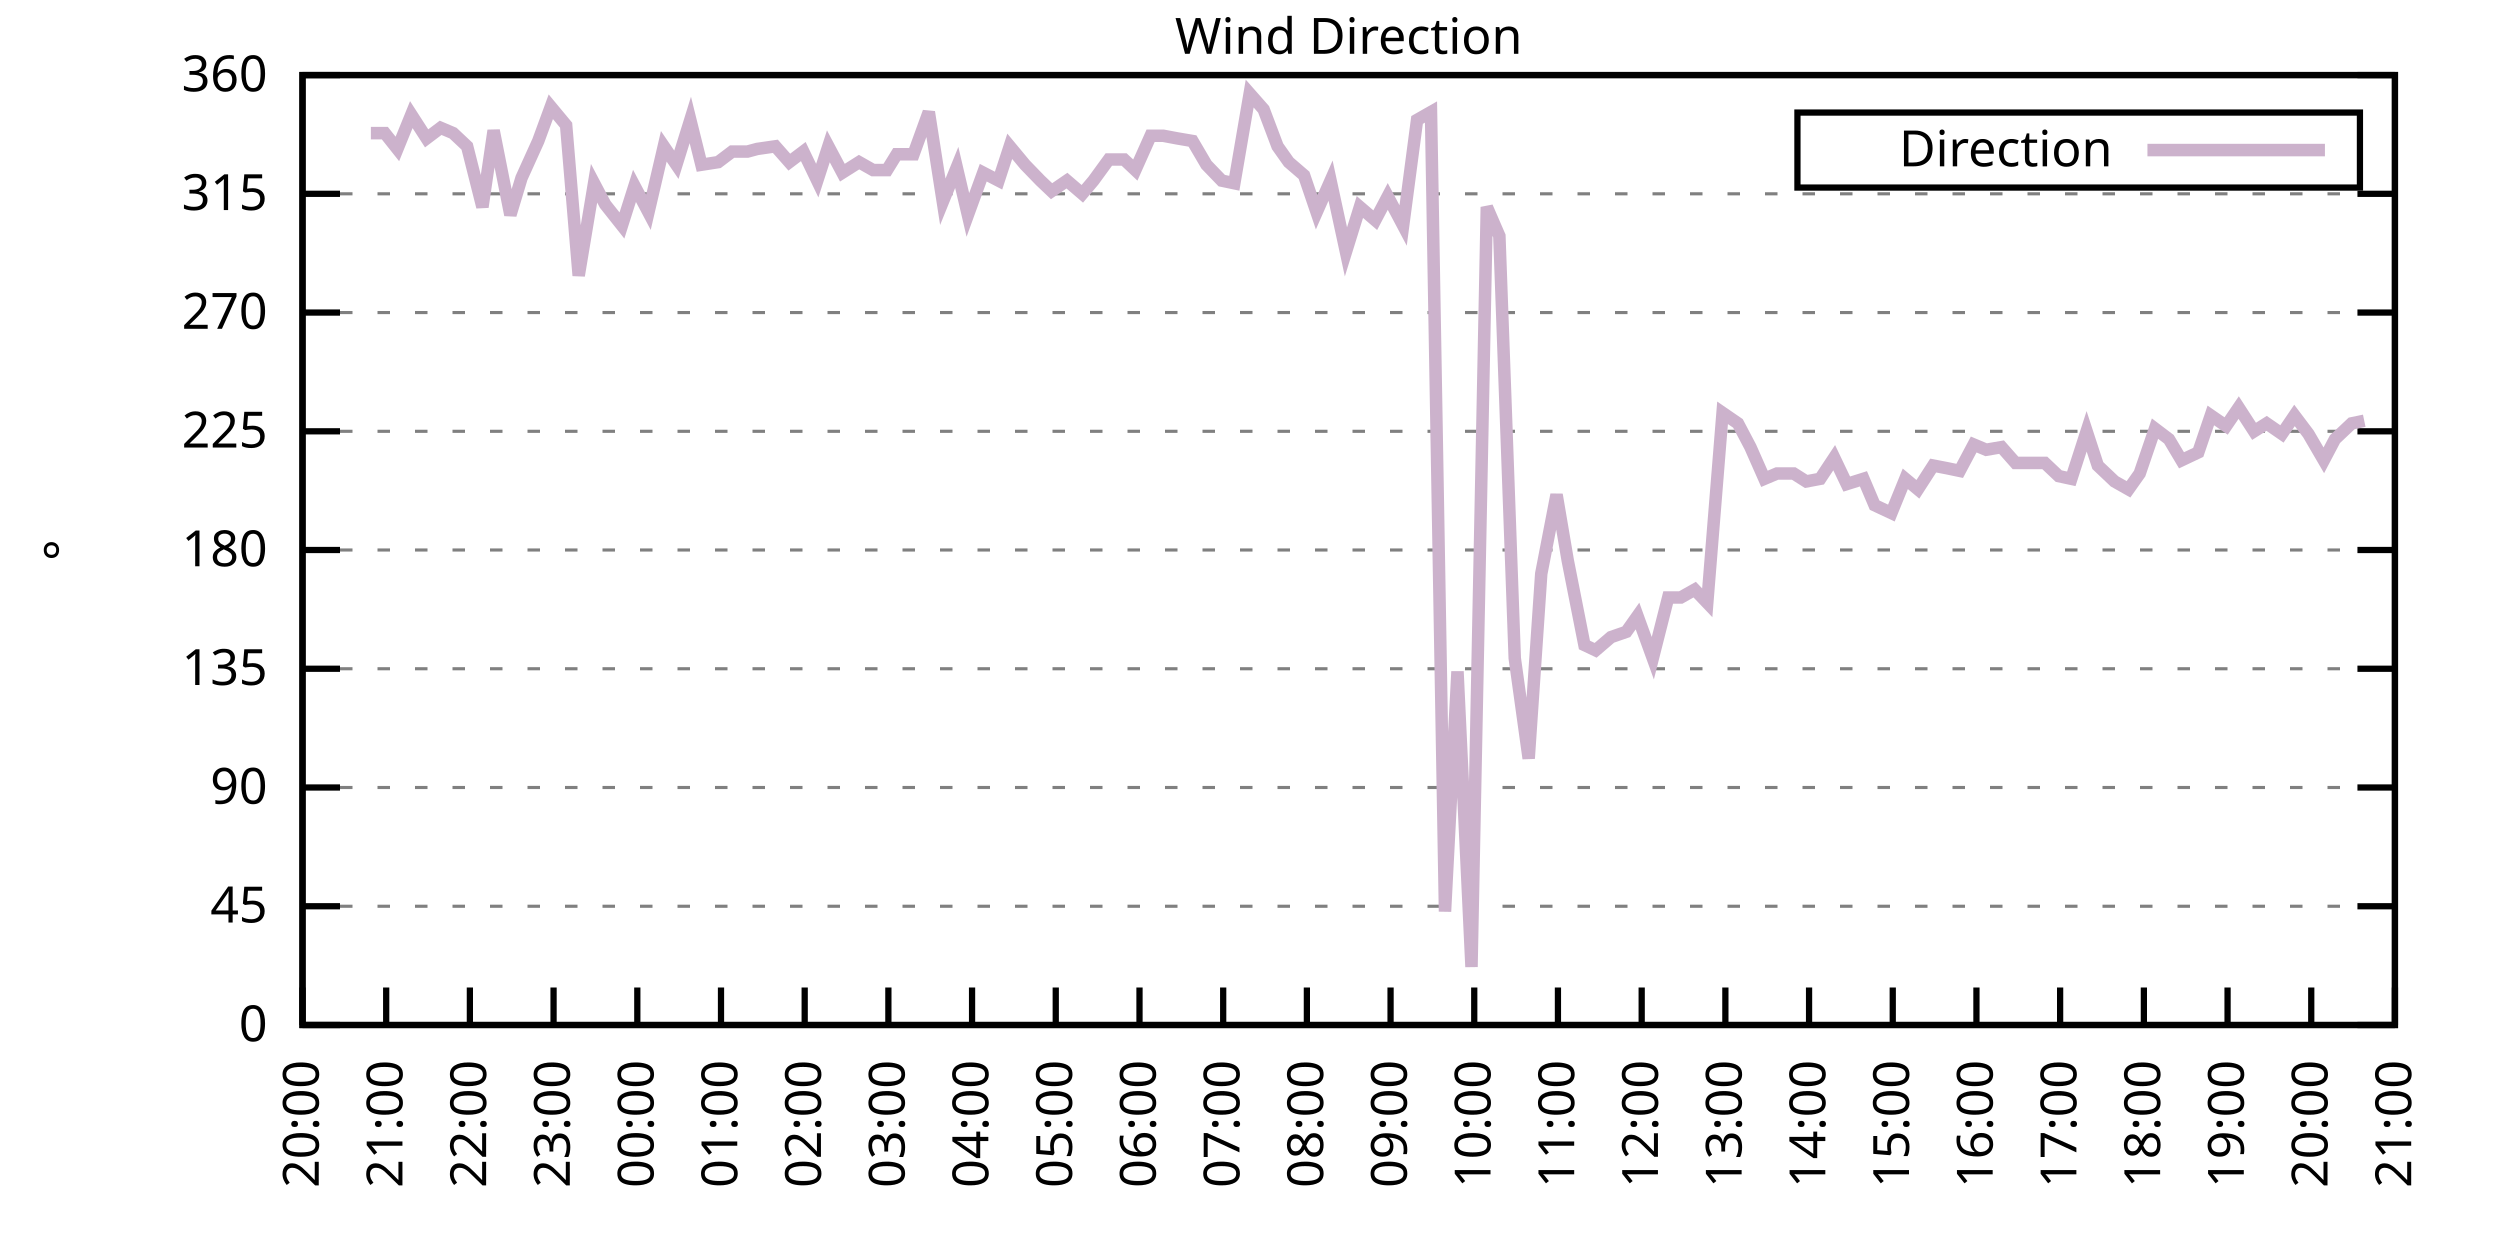
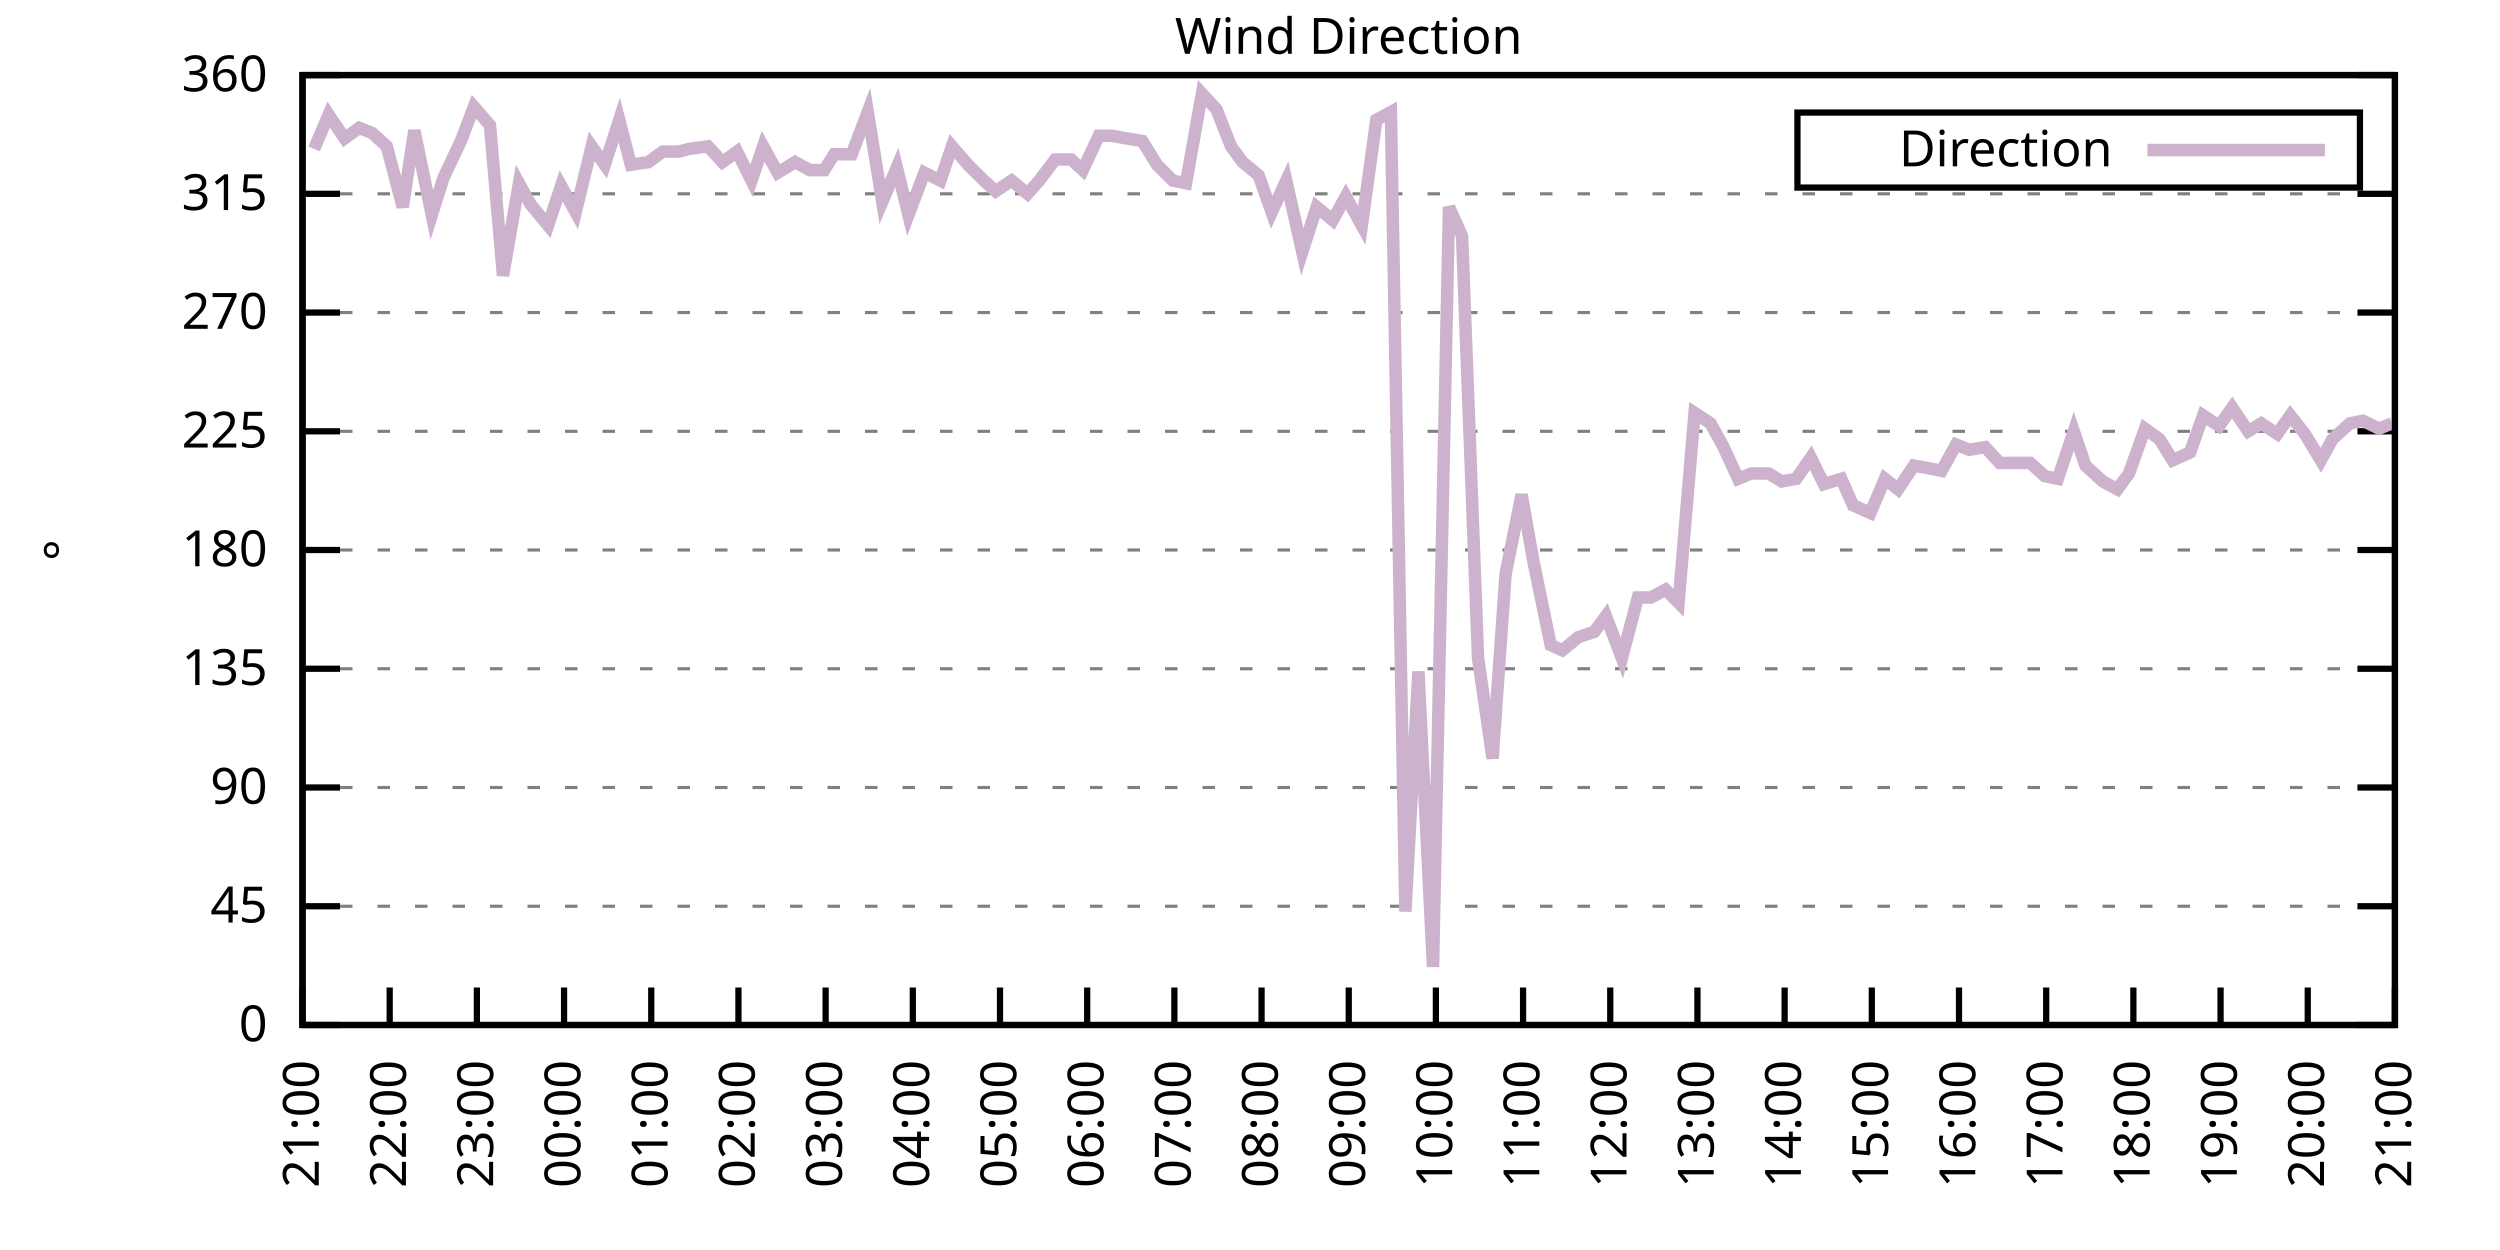
<svg xmlns="http://www.w3.org/2000/svg" xmlns:xlink="http://www.w3.org/1999/xlink" width="400" height="200" viewBox="0 0 400 200">
  <g id="gnuplot_canvas">
    <rect x="0" y="0" width="400" height="200" fill="none" />
    <defs>
      <circle id="gpDot" r="0.5" stroke-width="0.5" stroke="currentColor" />
      <path id="gpPt0" stroke-width="0.333" stroke="currentColor" d="M-1,0 h2 M0,-1 v2" />
      <path id="gpPt1" stroke-width="0.333" stroke="currentColor" d="M-1,-1 L1,1 M1,-1 L-1,1" />
      <path id="gpPt2" stroke-width="0.333" stroke="currentColor" d="M-1,0 L1,0 M0,-1 L0,1 M-1,-1 L1,1 M-1,1 L1,-1" />
      <rect id="gpPt3" stroke-width="0.333" stroke="currentColor" x="-1" y="-1" width="2" height="2" />
      <rect id="gpPt4" stroke-width="0.333" stroke="currentColor" fill="currentColor" x="-1" y="-1" width="2" height="2" />
      <circle id="gpPt5" stroke-width="0.333" stroke="currentColor" cx="0" cy="0" r="1" />
      <use xlink:href="#gpPt5" id="gpPt6" fill="currentColor" stroke="none" />
      <path id="gpPt7" stroke-width="0.333" stroke="currentColor" d="M0,-1.33 L-1.33,0.67 L1.33,0.67 z" />
      <use xlink:href="#gpPt7" id="gpPt8" fill="currentColor" stroke="none" />
      <use xlink:href="#gpPt7" id="gpPt9" stroke="currentColor" transform="rotate(180)" />
      <use xlink:href="#gpPt9" id="gpPt10" fill="currentColor" stroke="none" />
      <use xlink:href="#gpPt3" id="gpPt11" stroke="currentColor" transform="rotate(45)" />
      <use xlink:href="#gpPt11" id="gpPt12" fill="currentColor" stroke="none" />
      <path id="gpPt13" stroke-width="0.333" stroke="currentColor" d="M0,1.330 L1.265,0.411 L0.782,-1.067 L-0.782,-1.076 L-1.265,0.411 z" />
      <use xlink:href="#gpPt13" id="gpPt14" fill="currentColor" stroke="none" />
      <filter id="textbox" filterUnits="objectBoundingBox" x="0" y="0" height="1" width="1">
        <feFlood flood-color="white" flood-opacity="1" result="bgnd" />
        <feComposite in="SourceGraphic" in2="bgnd" operator="atop" />
      </filter>
      <filter id="greybox" filterUnits="objectBoundingBox" x="0" y="0" height="1" width="1">
        <feFlood flood-color="lightgrey" flood-opacity="1" result="grey" />
        <feComposite in="SourceGraphic" in2="grey" operator="atop" />
      </filter>
    </defs>
    <g fill="none" color="white" stroke="currentColor" stroke-width="1.00" stroke-linecap="butt" stroke-linejoin="miter">
</g>
    <g fill="none" color="black" stroke="currentColor" stroke-width="1.00" stroke-linecap="butt" stroke-linejoin="miter">
      <g stroke="none" shape-rendering="crispEdges">
        <polygon fill="rgb(255, 255, 255)" points="48.40,164.00 383.18,164.00 383.18,12.02 48.40,12.02 " />
      </g>
    </g>
    <g fill="none" color="black" stroke="currentColor" stroke-width="1.00" stroke-linecap="butt" stroke-linejoin="miter">
</g>
    <g fill="none" color="black" stroke="black" stroke-width="0.50" stroke-linecap="butt" stroke-linejoin="miter">
</g>
    <g fill="none" color="gray" stroke="currentColor" stroke-width="0.50" stroke-linecap="butt" stroke-linejoin="miter">
      <path stroke="gray" stroke-dasharray="2,4" class="gridline" d="M48.40,164.00 L383.19,164.00  " />
    </g>
    <g fill="none" color="gray" stroke="gray" stroke-width="1.00" stroke-linecap="butt" stroke-linejoin="miter">
</g>
    <g fill="none" color="black" stroke="currentColor" stroke-width="1.00" stroke-linecap="butt" stroke-linejoin="miter">
      <path stroke="black" d="M48.40,164.00 L54.40,164.00 M383.19,164.00 L377.19,164.00  " />
      <g transform="translate(42.80,166.60)" stroke="none" fill="black" font-family="Sans" font-size="8.00" text-anchor="end">
        <text>
          <tspan font-family="Sans"> 0</tspan>
        </text>
      </g>
    </g>
    <g fill="none" color="black" stroke="currentColor" stroke-width="1.00" stroke-linecap="butt" stroke-linejoin="miter">
</g>
    <g fill="none" color="black" stroke="black" stroke-width="0.50" stroke-linecap="butt" stroke-linejoin="miter">
</g>
    <g fill="none" color="gray" stroke="currentColor" stroke-width="0.50" stroke-linecap="butt" stroke-linejoin="miter">
      <path stroke="gray" stroke-dasharray="2,4" class="gridline" d="M48.40,145.00 L383.19,145.00  " />
    </g>
    <g fill="none" color="gray" stroke="gray" stroke-width="1.00" stroke-linecap="butt" stroke-linejoin="miter">
</g>
    <g fill="none" color="black" stroke="currentColor" stroke-width="1.00" stroke-linecap="butt" stroke-linejoin="miter">
      <path stroke="black" d="M48.40,145.00 L54.40,145.00 M383.19,145.00 L377.19,145.00  " />
      <g transform="translate(42.80,147.60)" stroke="none" fill="black" font-family="Sans" font-size="8.00" text-anchor="end">
        <text>
          <tspan font-family="Sans"> 45</tspan>
        </text>
      </g>
    </g>
    <g fill="none" color="black" stroke="currentColor" stroke-width="1.00" stroke-linecap="butt" stroke-linejoin="miter">
</g>
    <g fill="none" color="black" stroke="black" stroke-width="0.50" stroke-linecap="butt" stroke-linejoin="miter">
</g>
    <g fill="none" color="gray" stroke="currentColor" stroke-width="0.50" stroke-linecap="butt" stroke-linejoin="miter">
      <path stroke="gray" stroke-dasharray="2,4" class="gridline" d="M48.40,126.00 L383.19,126.00  " />
    </g>
    <g fill="none" color="gray" stroke="gray" stroke-width="1.00" stroke-linecap="butt" stroke-linejoin="miter">
</g>
    <g fill="none" color="black" stroke="currentColor" stroke-width="1.00" stroke-linecap="butt" stroke-linejoin="miter">
      <path stroke="black" d="M48.40,126.00 L54.40,126.00 M383.19,126.00 L377.19,126.00  " />
      <g transform="translate(42.80,128.60)" stroke="none" fill="black" font-family="Sans" font-size="8.00" text-anchor="end">
        <text>
          <tspan font-family="Sans"> 90</tspan>
        </text>
      </g>
    </g>
    <g fill="none" color="black" stroke="currentColor" stroke-width="1.00" stroke-linecap="butt" stroke-linejoin="miter">
</g>
    <g fill="none" color="black" stroke="black" stroke-width="0.50" stroke-linecap="butt" stroke-linejoin="miter">
</g>
    <g fill="none" color="gray" stroke="currentColor" stroke-width="0.50" stroke-linecap="butt" stroke-linejoin="miter">
      <path stroke="gray" stroke-dasharray="2,4" class="gridline" d="M48.40,107.00 L383.19,107.00  " />
    </g>
    <g fill="none" color="gray" stroke="gray" stroke-width="1.00" stroke-linecap="butt" stroke-linejoin="miter">
</g>
    <g fill="none" color="black" stroke="currentColor" stroke-width="1.00" stroke-linecap="butt" stroke-linejoin="miter">
      <path stroke="black" d="M48.40,107.00 L54.40,107.00 M383.19,107.00 L377.19,107.00  " />
      <g transform="translate(42.80,109.60)" stroke="none" fill="black" font-family="Sans" font-size="8.00" text-anchor="end">
        <text>
          <tspan font-family="Sans"> 135</tspan>
        </text>
      </g>
    </g>
    <g fill="none" color="black" stroke="currentColor" stroke-width="1.00" stroke-linecap="butt" stroke-linejoin="miter">
</g>
    <g fill="none" color="black" stroke="black" stroke-width="0.50" stroke-linecap="butt" stroke-linejoin="miter">
</g>
    <g fill="none" color="gray" stroke="currentColor" stroke-width="0.50" stroke-linecap="butt" stroke-linejoin="miter">
      <path stroke="gray" stroke-dasharray="2,4" class="gridline" d="M48.40,88.00 L383.19,88.00  " />
    </g>
    <g fill="none" color="gray" stroke="gray" stroke-width="1.00" stroke-linecap="butt" stroke-linejoin="miter">
</g>
    <g fill="none" color="black" stroke="currentColor" stroke-width="1.00" stroke-linecap="butt" stroke-linejoin="miter">
      <path stroke="black" d="M48.40,88.00 L54.40,88.00 M383.19,88.00 L377.19,88.00  " />
      <g transform="translate(42.80,90.60)" stroke="none" fill="black" font-family="Sans" font-size="8.00" text-anchor="end">
        <text>
          <tspan font-family="Sans"> 180</tspan>
        </text>
      </g>
    </g>
    <g fill="none" color="black" stroke="currentColor" stroke-width="1.00" stroke-linecap="butt" stroke-linejoin="miter">
</g>
    <g fill="none" color="black" stroke="black" stroke-width="0.50" stroke-linecap="butt" stroke-linejoin="miter">
</g>
    <g fill="none" color="gray" stroke="currentColor" stroke-width="0.50" stroke-linecap="butt" stroke-linejoin="miter">
      <path stroke="gray" stroke-dasharray="2,4" class="gridline" d="M48.40,69.01 L383.19,69.01  " />
    </g>
    <g fill="none" color="gray" stroke="gray" stroke-width="1.00" stroke-linecap="butt" stroke-linejoin="miter">
</g>
    <g fill="none" color="black" stroke="currentColor" stroke-width="1.00" stroke-linecap="butt" stroke-linejoin="miter">
      <path stroke="black" d="M48.40,69.01 L54.40,69.01 M383.19,69.01 L377.19,69.01  " />
      <g transform="translate(42.80,71.61)" stroke="none" fill="black" font-family="Sans" font-size="8.00" text-anchor="end">
        <text>
          <tspan font-family="Sans"> 225</tspan>
        </text>
      </g>
    </g>
    <g fill="none" color="black" stroke="currentColor" stroke-width="1.00" stroke-linecap="butt" stroke-linejoin="miter">
</g>
    <g fill="none" color="black" stroke="black" stroke-width="0.50" stroke-linecap="butt" stroke-linejoin="miter">
</g>
    <g fill="none" color="gray" stroke="currentColor" stroke-width="0.50" stroke-linecap="butt" stroke-linejoin="miter">
      <path stroke="gray" stroke-dasharray="2,4" class="gridline" d="M48.40,50.01 L383.19,50.01  " />
    </g>
    <g fill="none" color="gray" stroke="gray" stroke-width="1.00" stroke-linecap="butt" stroke-linejoin="miter">
</g>
    <g fill="none" color="black" stroke="currentColor" stroke-width="1.00" stroke-linecap="butt" stroke-linejoin="miter">
      <path stroke="black" d="M48.40,50.01 L54.40,50.01 M383.19,50.01 L377.19,50.01  " />
      <g transform="translate(42.80,52.61)" stroke="none" fill="black" font-family="Sans" font-size="8.00" text-anchor="end">
        <text>
          <tspan font-family="Sans"> 270</tspan>
        </text>
      </g>
    </g>
    <g fill="none" color="black" stroke="currentColor" stroke-width="1.00" stroke-linecap="butt" stroke-linejoin="miter">
</g>
    <g fill="none" color="black" stroke="black" stroke-width="0.50" stroke-linecap="butt" stroke-linejoin="miter">
</g>
    <g fill="none" color="gray" stroke="currentColor" stroke-width="0.50" stroke-linecap="butt" stroke-linejoin="miter">
      <path stroke="gray" stroke-dasharray="2,4" class="gridline" d="M48.40,31.01 L383.19,31.01  " />
    </g>
    <g fill="none" color="gray" stroke="gray" stroke-width="1.00" stroke-linecap="butt" stroke-linejoin="miter">
</g>
    <g fill="none" color="black" stroke="currentColor" stroke-width="1.00" stroke-linecap="butt" stroke-linejoin="miter">
      <path stroke="black" d="M48.40,31.01 L54.40,31.01 M383.19,31.01 L377.19,31.01  " />
      <g transform="translate(42.80,33.61)" stroke="none" fill="black" font-family="Sans" font-size="8.00" text-anchor="end">
        <text>
          <tspan font-family="Sans"> 315</tspan>
        </text>
      </g>
    </g>
    <g fill="none" color="black" stroke="currentColor" stroke-width="1.00" stroke-linecap="butt" stroke-linejoin="miter">
</g>
    <g fill="none" color="black" stroke="black" stroke-width="0.50" stroke-linecap="butt" stroke-linejoin="miter">
</g>
    <g fill="none" color="gray" stroke="currentColor" stroke-width="0.50" stroke-linecap="butt" stroke-linejoin="miter">
      <path stroke="gray" stroke-dasharray="2,4" class="gridline" d="M48.40,12.01 L383.19,12.01  " />
    </g>
    <g fill="none" color="gray" stroke="gray" stroke-width="1.00" stroke-linecap="butt" stroke-linejoin="miter">
</g>
    <g fill="none" color="black" stroke="currentColor" stroke-width="1.00" stroke-linecap="butt" stroke-linejoin="miter">
      <path stroke="black" d="M48.40,12.01 L54.40,12.01 M383.19,12.01 L377.19,12.01  " />
      <g transform="translate(42.80,14.61)" stroke="none" fill="black" font-family="Sans" font-size="8.00" text-anchor="end">
        <text>
          <tspan font-family="Sans"> 360</tspan>
        </text>
      </g>
    </g>
    <g fill="none" color="black" stroke="currentColor" stroke-width="1.00" stroke-linecap="butt" stroke-linejoin="miter">
      <path stroke="black" d="M48.40,164.00 L48.40,158.00  " />
      <g transform="translate(51.00,169.60) rotate(270.00)" stroke="none" fill="black" font-family="Sans" font-size="8.00" text-anchor="end">
        <text>
-           <tspan font-family="Sans">20:00</tspan>
-         </text>
-       </g>
-     </g>
-     <g fill="none" color="black" stroke="currentColor" stroke-width="1.00" stroke-linecap="butt" stroke-linejoin="miter">
-       <path stroke="black" d="M61.79,164.00 L61.79,158.00  " />
-       <g transform="translate(64.39,169.60) rotate(270.00)" stroke="none" fill="black" font-family="Sans" font-size="8.00" text-anchor="end">
-         <text>
          <tspan font-family="Sans">21:00</tspan>
        </text>
      </g>
    </g>
    <g fill="none" color="black" stroke="currentColor" stroke-width="1.00" stroke-linecap="butt" stroke-linejoin="miter">
-       <path stroke="black" d="M75.18,164.00 L75.18,158.00  " />
-       <g transform="translate(77.78,169.60) rotate(270.00)" stroke="none" fill="black" font-family="Sans" font-size="8.00" text-anchor="end">
+       <path stroke="black" d="M62.35,164.00 L62.35,158.00  " />
+       <g transform="translate(64.95,169.60) rotate(270.00)" stroke="none" fill="black" font-family="Sans" font-size="8.00" text-anchor="end">
        <text>
          <tspan font-family="Sans">22:00</tspan>
        </text>
      </g>
    </g>
    <g fill="none" color="black" stroke="currentColor" stroke-width="1.00" stroke-linecap="butt" stroke-linejoin="miter">
-       <path stroke="black" d="M88.57,164.00 L88.57,158.00  " />
-       <g transform="translate(91.17,169.60) rotate(270.00)" stroke="none" fill="black" font-family="Sans" font-size="8.00" text-anchor="end">
+       <path stroke="black" d="M76.30,164.00 L76.30,158.00  " />
+       <g transform="translate(78.90,169.60) rotate(270.00)" stroke="none" fill="black" font-family="Sans" font-size="8.00" text-anchor="end">
        <text>
          <tspan font-family="Sans">23:00</tspan>
        </text>
      </g>
    </g>
    <g fill="none" color="black" stroke="currentColor" stroke-width="1.00" stroke-linecap="butt" stroke-linejoin="miter">
-       <path stroke="black" d="M101.97,164.00 L101.97,158.00  " />
-       <g transform="translate(104.57,169.60) rotate(270.00)" stroke="none" fill="black" font-family="Sans" font-size="8.00" text-anchor="end">
+       <path stroke="black" d="M90.25,164.00 L90.25,158.00  " />
+       <g transform="translate(92.85,169.60) rotate(270.00)" stroke="none" fill="black" font-family="Sans" font-size="8.00" text-anchor="end">
        <text>
          <tspan font-family="Sans">00:00</tspan>
        </text>
      </g>
    </g>
    <g fill="none" color="black" stroke="currentColor" stroke-width="1.00" stroke-linecap="butt" stroke-linejoin="miter">
-       <path stroke="black" d="M115.36,164.00 L115.36,158.00  " />
-       <g transform="translate(117.96,169.60) rotate(270.00)" stroke="none" fill="black" font-family="Sans" font-size="8.00" text-anchor="end">
+       <path stroke="black" d="M104.20,164.00 L104.20,158.00  " />
+       <g transform="translate(106.80,169.60) rotate(270.00)" stroke="none" fill="black" font-family="Sans" font-size="8.00" text-anchor="end">
        <text>
          <tspan font-family="Sans">01:00</tspan>
        </text>
      </g>
    </g>
    <g fill="none" color="black" stroke="currentColor" stroke-width="1.00" stroke-linecap="butt" stroke-linejoin="miter">
-       <path stroke="black" d="M128.75,164.00 L128.75,158.00  " />
-       <g transform="translate(131.35,169.60) rotate(270.00)" stroke="none" fill="black" font-family="Sans" font-size="8.00" text-anchor="end">
+       <path stroke="black" d="M118.15,164.00 L118.15,158.00  " />
+       <g transform="translate(120.75,169.60) rotate(270.00)" stroke="none" fill="black" font-family="Sans" font-size="8.00" text-anchor="end">
        <text>
          <tspan font-family="Sans">02:00</tspan>
        </text>
      </g>
    </g>
    <g fill="none" color="black" stroke="currentColor" stroke-width="1.00" stroke-linecap="butt" stroke-linejoin="miter">
-       <path stroke="black" d="M142.14,164.00 L142.14,158.00  " />
-       <g transform="translate(144.74,169.60) rotate(270.00)" stroke="none" fill="black" font-family="Sans" font-size="8.00" text-anchor="end">
+       <path stroke="black" d="M132.10,164.00 L132.10,158.00  " />
+       <g transform="translate(134.70,169.60) rotate(270.00)" stroke="none" fill="black" font-family="Sans" font-size="8.00" text-anchor="end">
        <text>
          <tspan font-family="Sans">03:00</tspan>
        </text>
      </g>
    </g>
    <g fill="none" color="black" stroke="currentColor" stroke-width="1.00" stroke-linecap="butt" stroke-linejoin="miter">
-       <path stroke="black" d="M155.53,164.00 L155.53,158.00  " />
-       <g transform="translate(158.13,169.60) rotate(270.00)" stroke="none" fill="black" font-family="Sans" font-size="8.00" text-anchor="end">
+       <path stroke="black" d="M146.05,164.00 L146.05,158.00  " />
+       <g transform="translate(148.65,169.60) rotate(270.00)" stroke="none" fill="black" font-family="Sans" font-size="8.00" text-anchor="end">
        <text>
          <tspan font-family="Sans">04:00</tspan>
        </text>
      </g>
    </g>
    <g fill="none" color="black" stroke="currentColor" stroke-width="1.00" stroke-linecap="butt" stroke-linejoin="miter">
-       <path stroke="black" d="M168.92,164.00 L168.92,158.00  " />
-       <g transform="translate(171.52,169.60) rotate(270.00)" stroke="none" fill="black" font-family="Sans" font-size="8.00" text-anchor="end">
+       <path stroke="black" d="M160.00,164.00 L160.00,158.00  " />
+       <g transform="translate(162.60,169.60) rotate(270.00)" stroke="none" fill="black" font-family="Sans" font-size="8.00" text-anchor="end">
        <text>
          <tspan font-family="Sans">05:00</tspan>
        </text>
      </g>
    </g>
    <g fill="none" color="black" stroke="currentColor" stroke-width="1.00" stroke-linecap="butt" stroke-linejoin="miter">
-       <path stroke="black" d="M182.32,164.00 L182.32,158.00  " />
-       <g transform="translate(184.92,169.60) rotate(270.00)" stroke="none" fill="black" font-family="Sans" font-size="8.00" text-anchor="end">
+       <path stroke="black" d="M173.95,164.00 L173.95,158.00  " />
+       <g transform="translate(176.55,169.60) rotate(270.00)" stroke="none" fill="black" font-family="Sans" font-size="8.00" text-anchor="end">
        <text>
          <tspan font-family="Sans">06:00</tspan>
        </text>
      </g>
    </g>
    <g fill="none" color="black" stroke="currentColor" stroke-width="1.00" stroke-linecap="butt" stroke-linejoin="miter">
-       <path stroke="black" d="M195.71,164.00 L195.71,158.00  " />
-       <g transform="translate(198.31,169.60) rotate(270.00)" stroke="none" fill="black" font-family="Sans" font-size="8.00" text-anchor="end">
+       <path stroke="black" d="M187.90,164.00 L187.90,158.00  " />
+       <g transform="translate(190.50,169.60) rotate(270.00)" stroke="none" fill="black" font-family="Sans" font-size="8.00" text-anchor="end">
        <text>
          <tspan font-family="Sans">07:00</tspan>
        </text>
      </g>
    </g>
    <g fill="none" color="black" stroke="currentColor" stroke-width="1.00" stroke-linecap="butt" stroke-linejoin="miter">
-       <path stroke="black" d="M209.10,164.00 L209.10,158.00  " />
-       <g transform="translate(211.70,169.60) rotate(270.00)" stroke="none" fill="black" font-family="Sans" font-size="8.00" text-anchor="end">
+       <path stroke="black" d="M201.85,164.00 L201.85,158.00  " />
+       <g transform="translate(204.45,169.60) rotate(270.00)" stroke="none" fill="black" font-family="Sans" font-size="8.00" text-anchor="end">
        <text>
          <tspan font-family="Sans">08:00</tspan>
        </text>
      </g>
    </g>
    <g fill="none" color="black" stroke="currentColor" stroke-width="1.00" stroke-linecap="butt" stroke-linejoin="miter">
-       <path stroke="black" d="M222.49,164.00 L222.49,158.00  " />
-       <g transform="translate(225.09,169.60) rotate(270.00)" stroke="none" fill="black" font-family="Sans" font-size="8.00" text-anchor="end">
+       <path stroke="black" d="M215.80,164.00 L215.80,158.00  " />
+       <g transform="translate(218.40,169.60) rotate(270.00)" stroke="none" fill="black" font-family="Sans" font-size="8.00" text-anchor="end">
        <text>
          <tspan font-family="Sans">09:00</tspan>
        </text>
      </g>
    </g>
    <g fill="none" color="black" stroke="currentColor" stroke-width="1.00" stroke-linecap="butt" stroke-linejoin="miter">
-       <path stroke="black" d="M235.88,164.00 L235.88,158.00  " />
-       <g transform="translate(238.48,169.60) rotate(270.00)" stroke="none" fill="black" font-family="Sans" font-size="8.00" text-anchor="end">
+       <path stroke="black" d="M229.74,164.00 L229.74,158.00  " />
+       <g transform="translate(232.34,169.60) rotate(270.00)" stroke="none" fill="black" font-family="Sans" font-size="8.00" text-anchor="end">
        <text>
          <tspan font-family="Sans">10:00</tspan>
        </text>
      </g>
    </g>
    <g fill="none" color="black" stroke="currentColor" stroke-width="1.00" stroke-linecap="butt" stroke-linejoin="miter">
-       <path stroke="black" d="M249.27,164.00 L249.27,158.00  " />
-       <g transform="translate(251.87,169.60) rotate(270.00)" stroke="none" fill="black" font-family="Sans" font-size="8.00" text-anchor="end">
+       <path stroke="black" d="M243.69,164.00 L243.69,158.00  " />
+       <g transform="translate(246.29,169.60) rotate(270.00)" stroke="none" fill="black" font-family="Sans" font-size="8.00" text-anchor="end">
        <text>
          <tspan font-family="Sans">11:00</tspan>
        </text>
      </g>
    </g>
    <g fill="none" color="black" stroke="currentColor" stroke-width="1.00" stroke-linecap="butt" stroke-linejoin="miter">
-       <path stroke="black" d="M262.67,164.00 L262.67,158.00  " />
-       <g transform="translate(265.27,169.60) rotate(270.00)" stroke="none" fill="black" font-family="Sans" font-size="8.00" text-anchor="end">
+       <path stroke="black" d="M257.64,164.00 L257.64,158.00  " />
+       <g transform="translate(260.24,169.60) rotate(270.00)" stroke="none" fill="black" font-family="Sans" font-size="8.00" text-anchor="end">
        <text>
          <tspan font-family="Sans">12:00</tspan>
        </text>
      </g>
    </g>
    <g fill="none" color="black" stroke="currentColor" stroke-width="1.00" stroke-linecap="butt" stroke-linejoin="miter">
-       <path stroke="black" d="M276.06,164.00 L276.06,158.00  " />
-       <g transform="translate(278.66,169.60) rotate(270.00)" stroke="none" fill="black" font-family="Sans" font-size="8.00" text-anchor="end">
+       <path stroke="black" d="M271.59,164.00 L271.59,158.00  " />
+       <g transform="translate(274.19,169.60) rotate(270.00)" stroke="none" fill="black" font-family="Sans" font-size="8.00" text-anchor="end">
        <text>
          <tspan font-family="Sans">13:00</tspan>
        </text>
      </g>
    </g>
    <g fill="none" color="black" stroke="currentColor" stroke-width="1.00" stroke-linecap="butt" stroke-linejoin="miter">
-       <path stroke="black" d="M289.45,164.00 L289.45,158.00  " />
-       <g transform="translate(292.05,169.60) rotate(270.00)" stroke="none" fill="black" font-family="Sans" font-size="8.00" text-anchor="end">
+       <path stroke="black" d="M285.54,164.00 L285.54,158.00  " />
+       <g transform="translate(288.14,169.60) rotate(270.00)" stroke="none" fill="black" font-family="Sans" font-size="8.00" text-anchor="end">
        <text>
          <tspan font-family="Sans">14:00</tspan>
        </text>
      </g>
    </g>
    <g fill="none" color="black" stroke="currentColor" stroke-width="1.00" stroke-linecap="butt" stroke-linejoin="miter">
-       <path stroke="black" d="M302.84,164.00 L302.84,158.00  " />
-       <g transform="translate(305.44,169.60) rotate(270.00)" stroke="none" fill="black" font-family="Sans" font-size="8.00" text-anchor="end">
+       <path stroke="black" d="M299.49,164.00 L299.49,158.00  " />
+       <g transform="translate(302.09,169.60) rotate(270.00)" stroke="none" fill="black" font-family="Sans" font-size="8.00" text-anchor="end">
        <text>
          <tspan font-family="Sans">15:00</tspan>
        </text>
      </g>
    </g>
    <g fill="none" color="black" stroke="currentColor" stroke-width="1.00" stroke-linecap="butt" stroke-linejoin="miter">
-       <path stroke="black" d="M316.23,164.00 L316.23,158.00  " />
-       <g transform="translate(318.83,169.60) rotate(270.00)" stroke="none" fill="black" font-family="Sans" font-size="8.00" text-anchor="end">
+       <path stroke="black" d="M313.44,164.00 L313.44,158.00  " />
+       <g transform="translate(316.04,169.60) rotate(270.00)" stroke="none" fill="black" font-family="Sans" font-size="8.00" text-anchor="end">
        <text>
          <tspan font-family="Sans">16:00</tspan>
        </text>
      </g>
    </g>
    <g fill="none" color="black" stroke="currentColor" stroke-width="1.00" stroke-linecap="butt" stroke-linejoin="miter">
-       <path stroke="black" d="M329.62,164.00 L329.62,158.00  " />
-       <g transform="translate(332.22,169.60) rotate(270.00)" stroke="none" fill="black" font-family="Sans" font-size="8.00" text-anchor="end">
+       <path stroke="black" d="M327.39,164.00 L327.39,158.00  " />
+       <g transform="translate(329.99,169.60) rotate(270.00)" stroke="none" fill="black" font-family="Sans" font-size="8.00" text-anchor="end">
        <text>
          <tspan font-family="Sans">17:00</tspan>
        </text>
      </g>
    </g>
    <g fill="none" color="black" stroke="currentColor" stroke-width="1.00" stroke-linecap="butt" stroke-linejoin="miter">
-       <path stroke="black" d="M343.02,164.00 L343.02,158.00  " />
-       <g transform="translate(345.62,169.60) rotate(270.00)" stroke="none" fill="black" font-family="Sans" font-size="8.00" text-anchor="end">
+       <path stroke="black" d="M341.34,164.00 L341.34,158.00  " />
+       <g transform="translate(343.94,169.60) rotate(270.00)" stroke="none" fill="black" font-family="Sans" font-size="8.00" text-anchor="end">
        <text>
          <tspan font-family="Sans">18:00</tspan>
        </text>
      </g>
    </g>
    <g fill="none" color="black" stroke="currentColor" stroke-width="1.00" stroke-linecap="butt" stroke-linejoin="miter">
-       <path stroke="black" d="M356.41,164.00 L356.41,158.00  " />
-       <g transform="translate(359.01,169.60) rotate(270.00)" stroke="none" fill="black" font-family="Sans" font-size="8.00" text-anchor="end">
+       <path stroke="black" d="M355.29,164.00 L355.29,158.00  " />
+       <g transform="translate(357.89,169.60) rotate(270.00)" stroke="none" fill="black" font-family="Sans" font-size="8.00" text-anchor="end">
        <text>
          <tspan font-family="Sans">19:00</tspan>
        </text>
      </g>
    </g>
    <g fill="none" color="black" stroke="currentColor" stroke-width="1.00" stroke-linecap="butt" stroke-linejoin="miter">
-       <path stroke="black" d="M369.80,164.00 L369.80,158.00  " />
-       <g transform="translate(372.40,169.60) rotate(270.00)" stroke="none" fill="black" font-family="Sans" font-size="8.00" text-anchor="end">
+       <path stroke="black" d="M369.24,164.00 L369.24,158.00  " />
+       <g transform="translate(371.84,169.60) rotate(270.00)" stroke="none" fill="black" font-family="Sans" font-size="8.00" text-anchor="end">
        <text>
          <tspan font-family="Sans">20:00</tspan>
        </text>
      </g>
    </g>
    <g fill="none" color="black" stroke="currentColor" stroke-width="1.00" stroke-linecap="butt" stroke-linejoin="miter">
      <path stroke="black" d="M383.19,164.00 L383.19,158.00  " />
      <g transform="translate(385.79,169.60) rotate(270.00)" stroke="none" fill="black" font-family="Sans" font-size="8.00" text-anchor="end">
        <text>
          <tspan font-family="Sans">21:00</tspan>
        </text>
      </g>
    </g>
    <g fill="none" color="black" stroke="currentColor" stroke-width="1.00" stroke-linecap="butt" stroke-linejoin="miter">
</g>
    <g fill="none" color="black" stroke="currentColor" stroke-width="1.00" stroke-linecap="butt" stroke-linejoin="miter">
      <path stroke="black" d="M48.40,12.01 L48.40,164.00 L383.19,164.00 L383.19,12.01 L48.40,12.01 Z  " />
    </g>
    <g fill="none" color="black" stroke="currentColor" stroke-width="1.00" stroke-linecap="butt" stroke-linejoin="miter">
</g>
    <g fill="none" color="black" stroke="currentColor" stroke-width="1.00" stroke-linecap="butt" stroke-linejoin="miter">
      <path stroke="black" d="M287.59,30.01 L287.59,18.01 L377.59,18.01 L377.59,30.01 L287.59,30.01 Z  " />
    </g>
    <g id="Wind_direction_plot_1">
      <g fill="none" color="white" stroke="black" stroke-width="2.00" stroke-linecap="butt" stroke-linejoin="miter">
</g>
      <g fill="none" color="black" stroke="currentColor" stroke-width="2.00" stroke-linecap="butt" stroke-linejoin="miter">
        <g transform="translate(337.99,26.61)" stroke="none" fill="black" font-family="Sans" font-size="8.00" text-anchor="end">
          <text>
            <tspan font-family="Sans">Direction</tspan>
          </text>
        </g>
      </g>
      <g fill="none" color="black" stroke="currentColor" stroke-width="2.00" stroke-linecap="butt" stroke-linejoin="miter">
-         <path stroke="rgb(204, 178, 204)" d="M343.59,24.01 L371.99,24.01 M59.34,21.30 L61.57,21.30 L63.58,23.83 L65.81,18.34 L68.26,22.14 L70.50,20.45   L72.50,21.30 L74.74,23.41 L77.19,33.12 L78.98,20.88 L81.66,34.39 L83.44,28.48 L86.12,22.56 L88.13,17.08   L90.58,20.03 L92.59,44.10 L95.05,29.32 L96.83,32.70 L99.51,36.08 L101.52,29.74 L103.75,33.96 L106.21,23.41   L108.22,26.36 L110.45,19.19 L112.23,26.36 L114.91,25.94 L117.14,24.25 L119.60,24.25 L121.16,23.83 L124.06,23.41   L126.29,25.94 L128.53,24.25 L130.76,28.90 L132.54,23.41 L134.78,27.63 L137.45,25.94 L139.69,27.21 L141.92,27.21   L143.48,24.68 L146.16,24.68 L148.61,17.92 L150.85,32.28 L153.08,26.79 L154.86,34.39 L157.32,27.63 L159.77,28.90   L161.56,23.41 L164.01,26.36 L166.47,28.90 L168.25,30.59 L170.71,28.90 L173.17,31.01 L174.95,28.90 L177.41,25.52   L179.86,25.52 L181.65,27.21 L184.10,21.72 L186.11,21.72 L188.34,22.14 L190.80,22.56 L193.03,26.36 L195.48,28.90   L197.49,29.32 L199.95,14.97 L202.18,17.50 L204.41,23.41 L206.20,25.94 L208.65,28.05 L210.66,33.96 L212.89,28.90   L215.35,40.30 L217.58,33.12 L220.04,35.23 L222.04,31.43 L224.50,36.08 L226.73,19.19 L228.96,17.92 L231.20,145.85   L233.20,107.43 L235.44,154.71 L237.89,33.12 L239.90,37.76 L242.36,105.31 L244.59,121.36 L246.60,91.80 L249.05,79.14   L250.84,89.69 L253.51,103.20 L255.30,104.05 L257.76,101.94 L260.21,101.09 L262.00,98.56 L264.45,105.31 L266.91,95.60   L268.92,95.60 L271.15,94.34 L273.16,96.45 L275.61,66.05 L278.07,67.74 L280.07,71.54 L282.31,76.61 L284.32,75.76   L286.99,75.76 L289.00,77.03 L291.23,76.61 L293.47,73.23 L295.48,77.45 L298.15,76.61 L299.94,80.83 L302.62,82.09   L304.85,76.61 L306.86,78.29 L309.31,74.49 L311.54,74.92 L313.55,75.34 L315.79,71.12 L317.79,71.96 L320.25,71.54   L322.48,74.07 L324.49,74.07 L327.17,74.07 L329.40,76.18 L331.41,76.61 L333.86,69.01 L335.65,74.49 L338.33,77.03   L340.56,78.29 L342.35,75.76 L344.80,68.58 L347.03,70.27 L349.04,73.65 L351.72,72.38 L353.73,66.47 L356.18,68.16   L358.19,65.21 L360.65,69.01 L362.66,67.74 L365.11,69.43 L367.12,66.47 L369.35,69.43 L371.81,73.65 L373.59,70.27   L376.27,67.74 L378.28,67.32  " />
+         <path stroke="rgb(204, 178, 204)" d="M343.59,24.01 L371.99,24.01 M50.26,23.83 L52.58,18.34 L55.14,22.14 L57.47,20.45 L59.56,21.30 L61.88,23.41   L64.44,33.12 L66.30,20.88 L69.09,34.39 L70.95,28.48 L73.74,22.56 L75.83,17.08 L78.39,20.03 L80.48,44.10   L83.04,29.32 L84.90,32.70 L87.69,36.08 L89.78,29.74 L92.11,33.96 L94.67,23.41 L96.76,26.36 L99.08,19.19   L100.94,26.36 L103.73,25.94 L106.06,24.25 L108.62,24.25 L110.24,23.83 L113.27,23.41 L115.59,25.94 L117.92,24.25   L120.24,28.90 L122.10,23.41 L124.43,27.63 L127.22,25.94 L129.54,27.21 L131.87,27.21 L133.49,24.68 L136.28,24.68   L138.84,17.92 L141.16,32.28 L143.49,26.79 L145.35,34.39 L147.91,27.63 L150.46,28.90 L152.32,23.41 L154.88,26.36   L157.44,28.90 L159.30,30.59 L161.86,28.90 L164.41,31.01 L166.27,28.90 L168.83,25.52 L171.39,25.52 L173.25,27.21   L175.81,21.72 L177.90,21.72 L180.22,22.14 L182.78,22.56 L185.11,26.36 L187.66,28.90 L189.76,29.32 L192.31,14.97   L194.64,17.50 L196.96,23.41 L198.82,25.94 L201.38,28.05 L203.47,33.96 L205.80,28.90 L208.36,40.30 L210.68,33.12   L213.24,35.23 L215.33,31.43 L217.89,36.08 L220.21,19.19 L222.54,17.92 L224.86,145.85 L226.95,107.43 L229.28,154.71   L231.84,33.12 L233.93,37.76 L236.49,105.31 L238.81,121.36 L240.90,91.80 L243.46,79.14 L245.32,89.69 L248.11,103.20   L249.97,104.05 L252.53,101.94 L255.09,101.09 L256.95,98.56 L259.50,105.31 L262.06,95.60 L264.15,95.60 L266.48,94.34   L268.57,96.45 L271.13,66.05 L273.69,67.74 L275.78,71.54 L278.10,76.61 L280.20,75.76 L282.99,75.76 L285.08,77.03   L287.40,76.61 L289.73,73.23 L291.82,77.45 L294.61,76.61 L296.47,80.83 L299.26,82.09 L301.58,76.61 L303.68,78.29   L306.23,74.49 L308.56,74.92 L310.65,75.34 L312.98,71.12 L315.07,71.96 L317.63,71.54 L319.95,74.07 L322.04,74.07   L324.83,74.07 L327.16,76.18 L329.25,76.61 L331.81,69.01 L333.67,74.49 L336.46,77.03 L338.78,78.29 L340.64,75.76   L343.20,68.58 L345.53,70.27 L347.62,73.65 L350.41,72.38 L352.50,66.47 L355.06,68.16 L357.15,65.21 L359.71,69.01   L361.80,67.74 L364.36,69.43 L366.45,66.47 L368.78,69.43 L371.33,73.65 L373.19,70.27 L375.98,67.74 L378.08,67.32   L380.63,68.58 L382.73,67.74  " />
      </g>
    </g>
    <g fill="none" color="black" stroke="currentColor" stroke-width="2.00" stroke-linecap="butt" stroke-linejoin="miter">
</g>
    <g fill="none" color="black" stroke="black" stroke-width="1.00" stroke-linecap="butt" stroke-linejoin="miter">
</g>
    <g fill="none" color="black" stroke="currentColor" stroke-width="1.00" stroke-linecap="butt" stroke-linejoin="miter">
      <path stroke="black" d="M48.40,12.01 L48.40,164.00 L383.19,164.00 L383.19,12.01 L48.40,12.01 Z  " />
      <g transform="translate(12.80,88.01) rotate(270.00)" stroke="none" fill="black" font-family="Sans" font-size="8.00" text-anchor="middle">
        <text>
          <tspan font-family="Sans">°</tspan>
        </text>
      </g>
    </g>
    <g fill="none" color="black" stroke="currentColor" stroke-width="1.00" stroke-linecap="butt" stroke-linejoin="miter">
</g>
    <g fill="none" color="black" stroke="currentColor" stroke-width="1.00" stroke-linecap="butt" stroke-linejoin="miter">
      <g transform="translate(215.79,8.61)" stroke="none" fill="black" font-family="Sans" font-size="8.00" text-anchor="middle">
        <text>
          <tspan font-family="Sans">Wind Direction</tspan>
        </text>
      </g>
    </g>
    <g fill="none" color="black" stroke="currentColor" stroke-width="1.00" stroke-linecap="butt" stroke-linejoin="miter">
</g>
  </g>
</svg>
